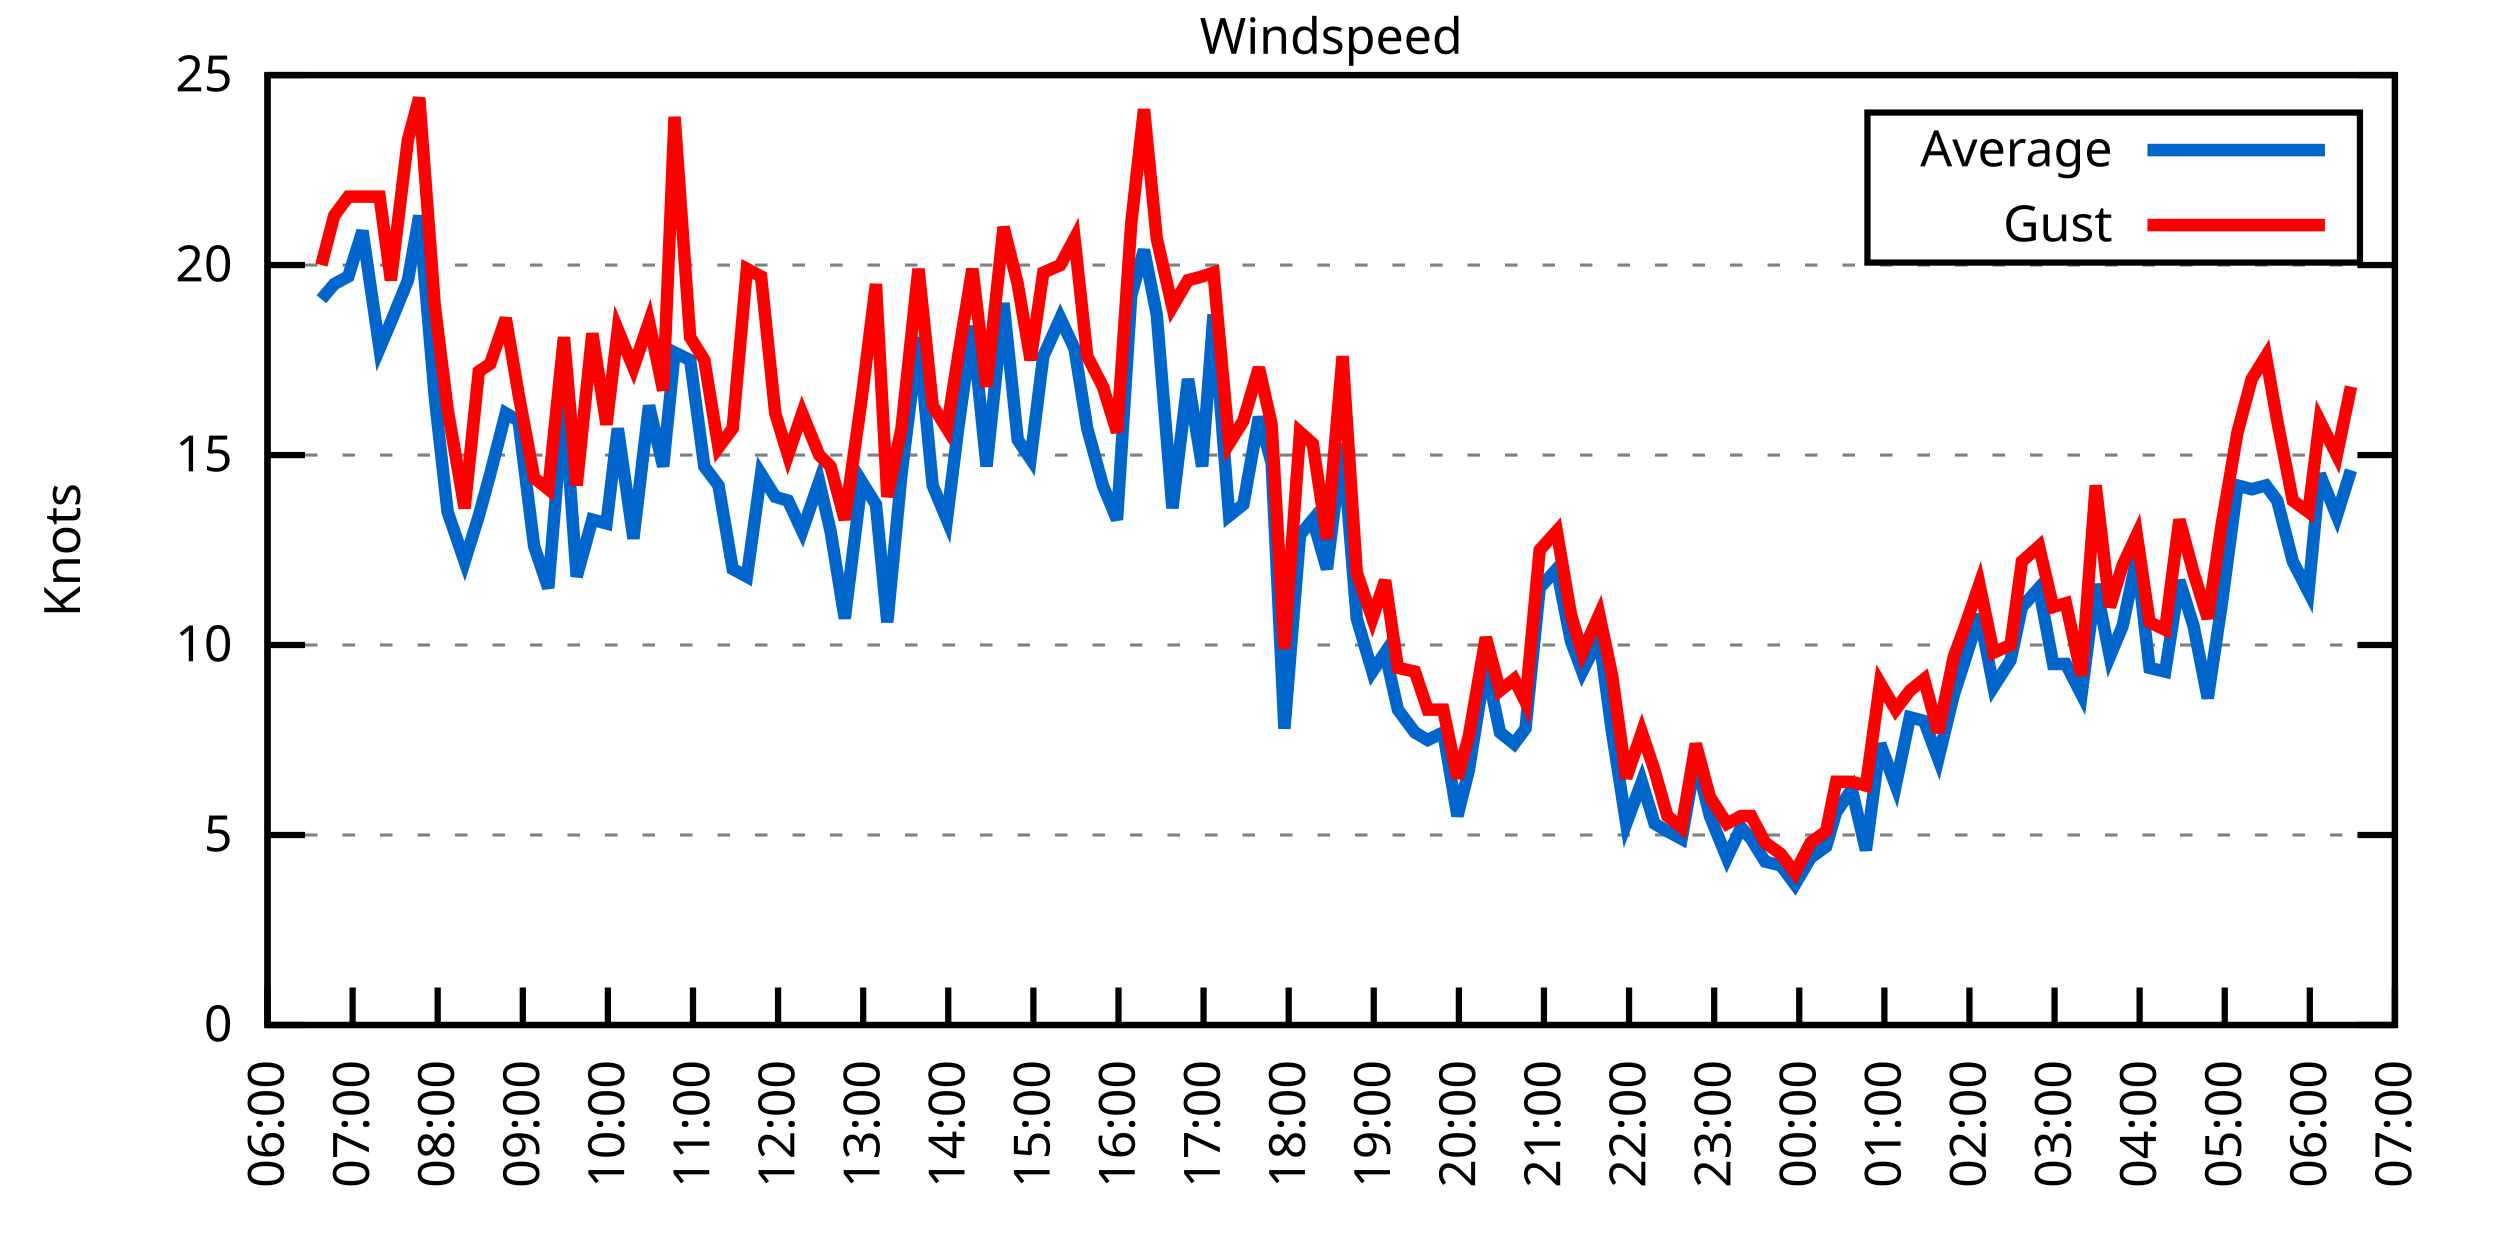
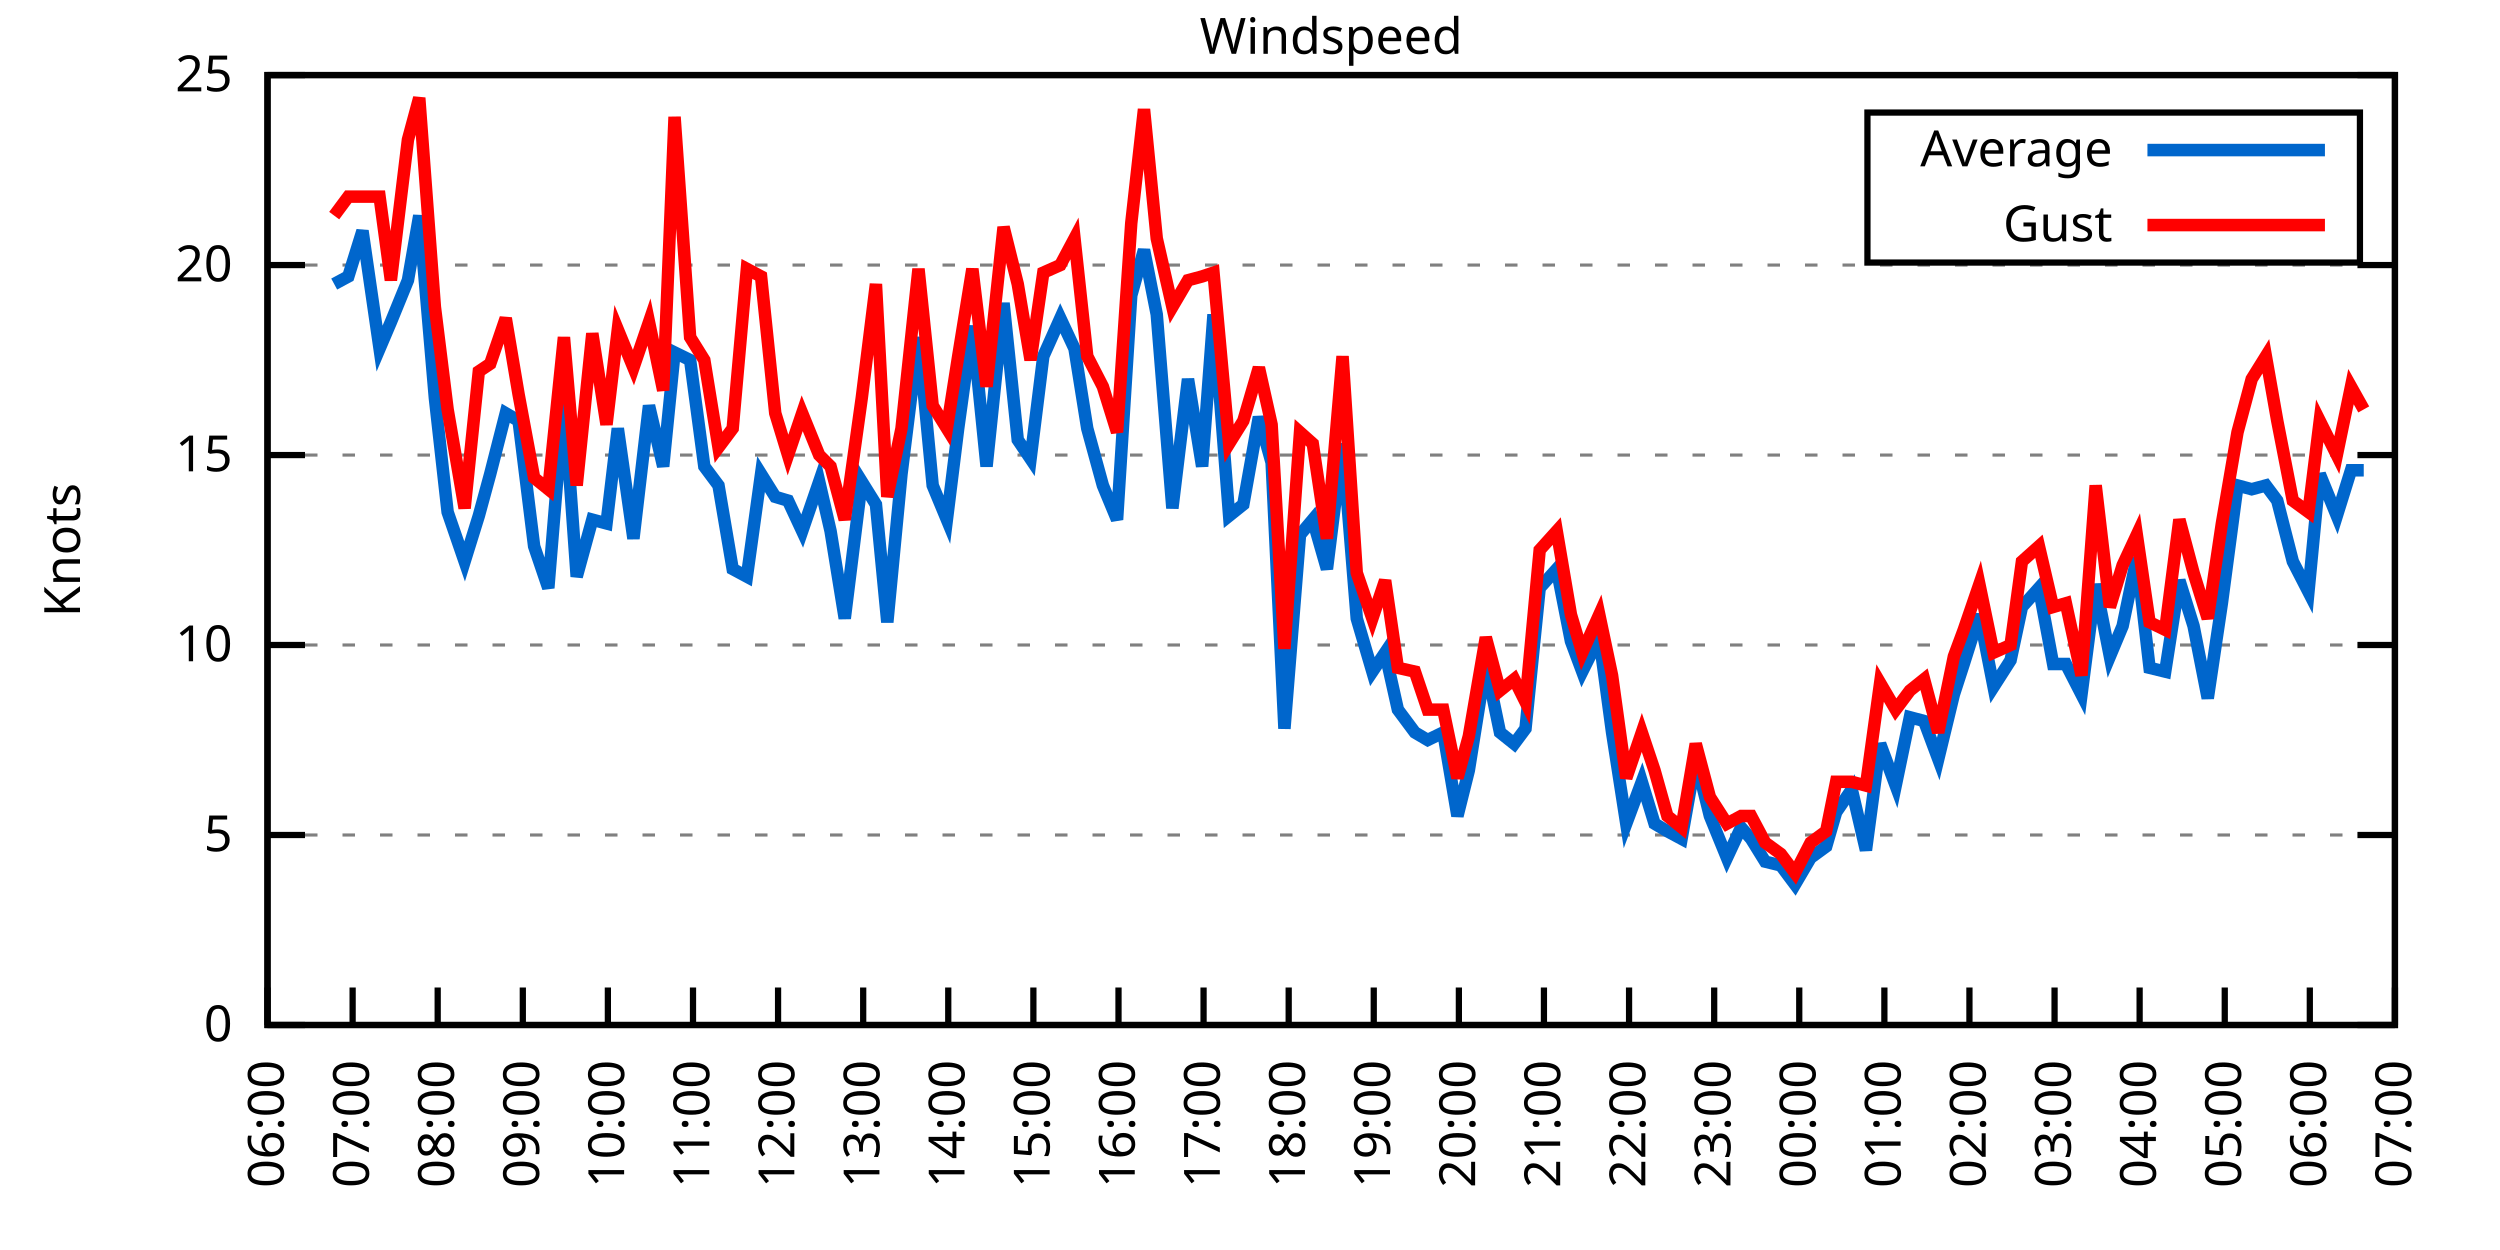
<svg xmlns="http://www.w3.org/2000/svg" xmlns:xlink="http://www.w3.org/1999/xlink" width="400" height="200" viewBox="0 0 400 200">
  <g id="gnuplot_canvas">
    <rect x="0" y="0" width="400" height="200" fill="none" />
    <defs>
      <circle id="gpDot" r="0.5" stroke-width="0.5" stroke="currentColor" />
      <path id="gpPt0" stroke-width="0.333" stroke="currentColor" d="M-1,0 h2 M0,-1 v2" />
      <path id="gpPt1" stroke-width="0.333" stroke="currentColor" d="M-1,-1 L1,1 M1,-1 L-1,1" />
      <path id="gpPt2" stroke-width="0.333" stroke="currentColor" d="M-1,0 L1,0 M0,-1 L0,1 M-1,-1 L1,1 M-1,1 L1,-1" />
      <rect id="gpPt3" stroke-width="0.333" stroke="currentColor" x="-1" y="-1" width="2" height="2" />
      <rect id="gpPt4" stroke-width="0.333" stroke="currentColor" fill="currentColor" x="-1" y="-1" width="2" height="2" />
      <circle id="gpPt5" stroke-width="0.333" stroke="currentColor" cx="0" cy="0" r="1" />
      <use xlink:href="#gpPt5" id="gpPt6" fill="currentColor" stroke="none" />
      <path id="gpPt7" stroke-width="0.333" stroke="currentColor" d="M0,-1.33 L-1.33,0.67 L1.33,0.67 z" />
      <use xlink:href="#gpPt7" id="gpPt8" fill="currentColor" stroke="none" />
      <use xlink:href="#gpPt7" id="gpPt9" stroke="currentColor" transform="rotate(180)" />
      <use xlink:href="#gpPt9" id="gpPt10" fill="currentColor" stroke="none" />
      <use xlink:href="#gpPt3" id="gpPt11" stroke="currentColor" transform="rotate(45)" />
      <use xlink:href="#gpPt11" id="gpPt12" fill="currentColor" stroke="none" />
      <path id="gpPt13" stroke-width="0.333" stroke="currentColor" d="M0,1.330 L1.265,0.411 L0.782,-1.067 L-0.782,-1.076 L-1.265,0.411 z" />
      <use xlink:href="#gpPt13" id="gpPt14" fill="currentColor" stroke="none" />
      <filter id="textbox" filterUnits="objectBoundingBox" x="0" y="0" height="1" width="1">
        <feFlood flood-color="white" flood-opacity="1" result="bgnd" />
        <feComposite in="SourceGraphic" in2="bgnd" operator="atop" />
      </filter>
      <filter id="greybox" filterUnits="objectBoundingBox" x="0" y="0" height="1" width="1">
        <feFlood flood-color="lightgrey" flood-opacity="1" result="grey" />
        <feComposite in="SourceGraphic" in2="grey" operator="atop" />
      </filter>
    </defs>
    <g fill="none" color="white" stroke="currentColor" stroke-width="1.00" stroke-linecap="butt" stroke-linejoin="miter">
</g>
    <g fill="none" color="black" stroke="currentColor" stroke-width="1.00" stroke-linecap="butt" stroke-linejoin="miter">
      <g stroke="none" shape-rendering="crispEdges">
        <polygon fill="rgb(255, 255, 255)" points="42.80,164.00 383.18,164.00 383.18,12.02 42.80,12.02 " />
      </g>
    </g>
    <g fill="none" color="black" stroke="currentColor" stroke-width="1.00" stroke-linecap="butt" stroke-linejoin="miter">
</g>
    <g fill="none" color="black" stroke="black" stroke-width="0.50" stroke-linecap="butt" stroke-linejoin="miter">
</g>
    <g fill="none" color="gray" stroke="currentColor" stroke-width="0.50" stroke-linecap="butt" stroke-linejoin="miter">
      <path stroke="gray" stroke-dasharray="2,4" class="gridline" d="M42.80,164.00 L383.19,164.00  " />
    </g>
    <g fill="none" color="gray" stroke="gray" stroke-width="1.00" stroke-linecap="butt" stroke-linejoin="miter">
</g>
    <g fill="none" color="black" stroke="currentColor" stroke-width="1.00" stroke-linecap="butt" stroke-linejoin="miter">
      <path stroke="black" d="M42.80,164.00 L48.80,164.00 M383.19,164.00 L377.19,164.00  " />
      <g transform="translate(37.20,166.60)" stroke="none" fill="black" font-family="Sans" font-size="8.00" text-anchor="end">
        <text>
          <tspan font-family="Sans"> 0</tspan>
        </text>
      </g>
    </g>
    <g fill="none" color="black" stroke="currentColor" stroke-width="1.00" stroke-linecap="butt" stroke-linejoin="miter">
</g>
    <g fill="none" color="black" stroke="black" stroke-width="0.50" stroke-linecap="butt" stroke-linejoin="miter">
</g>
    <g fill="none" color="gray" stroke="currentColor" stroke-width="0.50" stroke-linecap="butt" stroke-linejoin="miter">
      <path stroke="gray" stroke-dasharray="2,4" class="gridline" d="M42.80,133.60 L383.19,133.60  " />
    </g>
    <g fill="none" color="gray" stroke="gray" stroke-width="1.00" stroke-linecap="butt" stroke-linejoin="miter">
</g>
    <g fill="none" color="black" stroke="currentColor" stroke-width="1.00" stroke-linecap="butt" stroke-linejoin="miter">
      <path stroke="black" d="M42.80,133.60 L48.80,133.60 M383.19,133.60 L377.19,133.60  " />
      <g transform="translate(37.20,136.20)" stroke="none" fill="black" font-family="Sans" font-size="8.00" text-anchor="end">
        <text>
          <tspan font-family="Sans"> 5</tspan>
        </text>
      </g>
    </g>
    <g fill="none" color="black" stroke="currentColor" stroke-width="1.00" stroke-linecap="butt" stroke-linejoin="miter">
</g>
    <g fill="none" color="black" stroke="black" stroke-width="0.50" stroke-linecap="butt" stroke-linejoin="miter">
</g>
    <g fill="none" color="gray" stroke="currentColor" stroke-width="0.50" stroke-linecap="butt" stroke-linejoin="miter">
      <path stroke="gray" stroke-dasharray="2,4" class="gridline" d="M42.80,103.20 L383.19,103.20  " />
    </g>
    <g fill="none" color="gray" stroke="gray" stroke-width="1.00" stroke-linecap="butt" stroke-linejoin="miter">
</g>
    <g fill="none" color="black" stroke="currentColor" stroke-width="1.00" stroke-linecap="butt" stroke-linejoin="miter">
      <path stroke="black" d="M42.80,103.20 L48.80,103.20 M383.19,103.20 L377.19,103.20  " />
      <g transform="translate(37.20,105.80)" stroke="none" fill="black" font-family="Sans" font-size="8.00" text-anchor="end">
        <text>
          <tspan font-family="Sans"> 10</tspan>
        </text>
      </g>
    </g>
    <g fill="none" color="black" stroke="currentColor" stroke-width="1.00" stroke-linecap="butt" stroke-linejoin="miter">
</g>
    <g fill="none" color="black" stroke="black" stroke-width="0.50" stroke-linecap="butt" stroke-linejoin="miter">
</g>
    <g fill="none" color="gray" stroke="currentColor" stroke-width="0.50" stroke-linecap="butt" stroke-linejoin="miter">
      <path stroke="gray" stroke-dasharray="2,4" class="gridline" d="M42.80,72.81 L383.19,72.81  " />
    </g>
    <g fill="none" color="gray" stroke="gray" stroke-width="1.00" stroke-linecap="butt" stroke-linejoin="miter">
</g>
    <g fill="none" color="black" stroke="currentColor" stroke-width="1.00" stroke-linecap="butt" stroke-linejoin="miter">
      <path stroke="black" d="M42.80,72.81 L48.80,72.81 M383.19,72.81 L377.19,72.81  " />
      <g transform="translate(37.20,75.41)" stroke="none" fill="black" font-family="Sans" font-size="8.00" text-anchor="end">
        <text>
          <tspan font-family="Sans"> 15</tspan>
        </text>
      </g>
    </g>
    <g fill="none" color="black" stroke="currentColor" stroke-width="1.00" stroke-linecap="butt" stroke-linejoin="miter">
</g>
    <g fill="none" color="black" stroke="black" stroke-width="0.50" stroke-linecap="butt" stroke-linejoin="miter">
</g>
    <g fill="none" color="gray" stroke="currentColor" stroke-width="0.50" stroke-linecap="butt" stroke-linejoin="miter">
      <path stroke="gray" stroke-dasharray="2,4" class="gridline" d="M42.80,42.41 L383.19,42.41  " />
    </g>
    <g fill="none" color="gray" stroke="gray" stroke-width="1.00" stroke-linecap="butt" stroke-linejoin="miter">
</g>
    <g fill="none" color="black" stroke="currentColor" stroke-width="1.00" stroke-linecap="butt" stroke-linejoin="miter">
      <path stroke="black" d="M42.80,42.41 L48.80,42.41 M383.19,42.41 L377.19,42.41  " />
      <g transform="translate(37.20,45.01)" stroke="none" fill="black" font-family="Sans" font-size="8.00" text-anchor="end">
        <text>
          <tspan font-family="Sans"> 20</tspan>
        </text>
      </g>
    </g>
    <g fill="none" color="black" stroke="currentColor" stroke-width="1.00" stroke-linecap="butt" stroke-linejoin="miter">
</g>
    <g fill="none" color="black" stroke="black" stroke-width="0.50" stroke-linecap="butt" stroke-linejoin="miter">
</g>
    <g fill="none" color="gray" stroke="currentColor" stroke-width="0.50" stroke-linecap="butt" stroke-linejoin="miter">
      <path stroke="gray" stroke-dasharray="2,4" class="gridline" d="M42.80,12.01 L383.19,12.01  " />
    </g>
    <g fill="none" color="gray" stroke="gray" stroke-width="1.00" stroke-linecap="butt" stroke-linejoin="miter">
</g>
    <g fill="none" color="black" stroke="currentColor" stroke-width="1.00" stroke-linecap="butt" stroke-linejoin="miter">
      <path stroke="black" d="M42.80,12.01 L48.80,12.01 M383.19,12.01 L377.19,12.01  " />
      <g transform="translate(37.20,14.61)" stroke="none" fill="black" font-family="Sans" font-size="8.00" text-anchor="end">
        <text>
          <tspan font-family="Sans"> 25</tspan>
        </text>
      </g>
    </g>
    <g fill="none" color="black" stroke="currentColor" stroke-width="1.00" stroke-linecap="butt" stroke-linejoin="miter">
      <path stroke="black" d="M42.80,164.00 L42.80,158.00  " />
      <g transform="translate(45.40,169.60) rotate(270.00)" stroke="none" fill="black" font-family="Sans" font-size="8.00" text-anchor="end">
        <text>
          <tspan font-family="Sans">06:00</tspan>
        </text>
      </g>
    </g>
    <g fill="none" color="black" stroke="currentColor" stroke-width="1.00" stroke-linecap="butt" stroke-linejoin="miter">
      <path stroke="black" d="M56.42,164.00 L56.42,158.00  " />
      <g transform="translate(59.02,169.60) rotate(270.00)" stroke="none" fill="black" font-family="Sans" font-size="8.00" text-anchor="end">
        <text>
          <tspan font-family="Sans">07:00</tspan>
        </text>
      </g>
    </g>
    <g fill="none" color="black" stroke="currentColor" stroke-width="1.00" stroke-linecap="butt" stroke-linejoin="miter">
      <path stroke="black" d="M70.03,164.00 L70.03,158.00  " />
      <g transform="translate(72.63,169.60) rotate(270.00)" stroke="none" fill="black" font-family="Sans" font-size="8.00" text-anchor="end">
        <text>
          <tspan font-family="Sans">08:00</tspan>
        </text>
      </g>
    </g>
    <g fill="none" color="black" stroke="currentColor" stroke-width="1.00" stroke-linecap="butt" stroke-linejoin="miter">
      <path stroke="black" d="M83.65,164.00 L83.65,158.00  " />
      <g transform="translate(86.25,169.60) rotate(270.00)" stroke="none" fill="black" font-family="Sans" font-size="8.00" text-anchor="end">
        <text>
          <tspan font-family="Sans">09:00</tspan>
        </text>
      </g>
    </g>
    <g fill="none" color="black" stroke="currentColor" stroke-width="1.00" stroke-linecap="butt" stroke-linejoin="miter">
      <path stroke="black" d="M97.26,164.00 L97.26,158.00  " />
      <g transform="translate(99.86,169.60) rotate(270.00)" stroke="none" fill="black" font-family="Sans" font-size="8.00" text-anchor="end">
        <text>
          <tspan font-family="Sans">10:00</tspan>
        </text>
      </g>
    </g>
    <g fill="none" color="black" stroke="currentColor" stroke-width="1.00" stroke-linecap="butt" stroke-linejoin="miter">
      <path stroke="black" d="M110.88,164.00 L110.88,158.00  " />
      <g transform="translate(113.48,169.60) rotate(270.00)" stroke="none" fill="black" font-family="Sans" font-size="8.00" text-anchor="end">
        <text>
          <tspan font-family="Sans">11:00</tspan>
        </text>
      </g>
    </g>
    <g fill="none" color="black" stroke="currentColor" stroke-width="1.00" stroke-linecap="butt" stroke-linejoin="miter">
      <path stroke="black" d="M124.49,164.00 L124.49,158.00  " />
      <g transform="translate(127.09,169.60) rotate(270.00)" stroke="none" fill="black" font-family="Sans" font-size="8.00" text-anchor="end">
        <text>
          <tspan font-family="Sans">12:00</tspan>
        </text>
      </g>
    </g>
    <g fill="none" color="black" stroke="currentColor" stroke-width="1.00" stroke-linecap="butt" stroke-linejoin="miter">
      <path stroke="black" d="M138.11,164.00 L138.11,158.00  " />
      <g transform="translate(140.71,169.60) rotate(270.00)" stroke="none" fill="black" font-family="Sans" font-size="8.00" text-anchor="end">
        <text>
          <tspan font-family="Sans">13:00</tspan>
        </text>
      </g>
    </g>
    <g fill="none" color="black" stroke="currentColor" stroke-width="1.00" stroke-linecap="butt" stroke-linejoin="miter">
      <path stroke="black" d="M151.72,164.00 L151.72,158.00  " />
      <g transform="translate(154.32,169.60) rotate(270.00)" stroke="none" fill="black" font-family="Sans" font-size="8.00" text-anchor="end">
        <text>
          <tspan font-family="Sans">14:00</tspan>
        </text>
      </g>
    </g>
    <g fill="none" color="black" stroke="currentColor" stroke-width="1.00" stroke-linecap="butt" stroke-linejoin="miter">
      <path stroke="black" d="M165.34,164.00 L165.34,158.00  " />
      <g transform="translate(167.94,169.60) rotate(270.00)" stroke="none" fill="black" font-family="Sans" font-size="8.00" text-anchor="end">
        <text>
          <tspan font-family="Sans">15:00</tspan>
        </text>
      </g>
    </g>
    <g fill="none" color="black" stroke="currentColor" stroke-width="1.00" stroke-linecap="butt" stroke-linejoin="miter">
      <path stroke="black" d="M178.96,164.00 L178.96,158.00  " />
      <g transform="translate(181.56,169.60) rotate(270.00)" stroke="none" fill="black" font-family="Sans" font-size="8.00" text-anchor="end">
        <text>
          <tspan font-family="Sans">16:00</tspan>
        </text>
      </g>
    </g>
    <g fill="none" color="black" stroke="currentColor" stroke-width="1.00" stroke-linecap="butt" stroke-linejoin="miter">
      <path stroke="black" d="M192.57,164.00 L192.57,158.00  " />
      <g transform="translate(195.17,169.60) rotate(270.00)" stroke="none" fill="black" font-family="Sans" font-size="8.00" text-anchor="end">
        <text>
          <tspan font-family="Sans">17:00</tspan>
        </text>
      </g>
    </g>
    <g fill="none" color="black" stroke="currentColor" stroke-width="1.00" stroke-linecap="butt" stroke-linejoin="miter">
      <path stroke="black" d="M206.19,164.00 L206.19,158.00  " />
      <g transform="translate(208.79,169.60) rotate(270.00)" stroke="none" fill="black" font-family="Sans" font-size="8.00" text-anchor="end">
        <text>
          <tspan font-family="Sans">18:00</tspan>
        </text>
      </g>
    </g>
    <g fill="none" color="black" stroke="currentColor" stroke-width="1.00" stroke-linecap="butt" stroke-linejoin="miter">
      <path stroke="black" d="M219.80,164.00 L219.80,158.00  " />
      <g transform="translate(222.40,169.60) rotate(270.00)" stroke="none" fill="black" font-family="Sans" font-size="8.00" text-anchor="end">
        <text>
          <tspan font-family="Sans">19:00</tspan>
        </text>
      </g>
    </g>
    <g fill="none" color="black" stroke="currentColor" stroke-width="1.00" stroke-linecap="butt" stroke-linejoin="miter">
      <path stroke="black" d="M233.42,164.00 L233.42,158.00  " />
      <g transform="translate(236.02,169.60) rotate(270.00)" stroke="none" fill="black" font-family="Sans" font-size="8.00" text-anchor="end">
        <text>
          <tspan font-family="Sans">20:00</tspan>
        </text>
      </g>
    </g>
    <g fill="none" color="black" stroke="currentColor" stroke-width="1.00" stroke-linecap="butt" stroke-linejoin="miter">
      <path stroke="black" d="M247.03,164.00 L247.03,158.00  " />
      <g transform="translate(249.63,169.60) rotate(270.00)" stroke="none" fill="black" font-family="Sans" font-size="8.00" text-anchor="end">
        <text>
          <tspan font-family="Sans">21:00</tspan>
        </text>
      </g>
    </g>
    <g fill="none" color="black" stroke="currentColor" stroke-width="1.00" stroke-linecap="butt" stroke-linejoin="miter">
      <path stroke="black" d="M260.65,164.00 L260.65,158.00  " />
      <g transform="translate(263.25,169.60) rotate(270.00)" stroke="none" fill="black" font-family="Sans" font-size="8.00" text-anchor="end">
        <text>
          <tspan font-family="Sans">22:00</tspan>
        </text>
      </g>
    </g>
    <g fill="none" color="black" stroke="currentColor" stroke-width="1.00" stroke-linecap="butt" stroke-linejoin="miter">
      <path stroke="black" d="M274.27,164.00 L274.27,158.00  " />
      <g transform="translate(276.87,169.60) rotate(270.00)" stroke="none" fill="black" font-family="Sans" font-size="8.00" text-anchor="end">
        <text>
          <tspan font-family="Sans">23:00</tspan>
        </text>
      </g>
    </g>
    <g fill="none" color="black" stroke="currentColor" stroke-width="1.00" stroke-linecap="butt" stroke-linejoin="miter">
      <path stroke="black" d="M287.88,164.00 L287.88,158.00  " />
      <g transform="translate(290.48,169.60) rotate(270.00)" stroke="none" fill="black" font-family="Sans" font-size="8.00" text-anchor="end">
        <text>
          <tspan font-family="Sans">00:00</tspan>
        </text>
      </g>
    </g>
    <g fill="none" color="black" stroke="currentColor" stroke-width="1.00" stroke-linecap="butt" stroke-linejoin="miter">
      <path stroke="black" d="M301.50,164.00 L301.50,158.00  " />
      <g transform="translate(304.10,169.60) rotate(270.00)" stroke="none" fill="black" font-family="Sans" font-size="8.00" text-anchor="end">
        <text>
          <tspan font-family="Sans">01:00</tspan>
        </text>
      </g>
    </g>
    <g fill="none" color="black" stroke="currentColor" stroke-width="1.00" stroke-linecap="butt" stroke-linejoin="miter">
      <path stroke="black" d="M315.11,164.00 L315.11,158.00  " />
      <g transform="translate(317.71,169.60) rotate(270.00)" stroke="none" fill="black" font-family="Sans" font-size="8.00" text-anchor="end">
        <text>
          <tspan font-family="Sans">02:00</tspan>
        </text>
      </g>
    </g>
    <g fill="none" color="black" stroke="currentColor" stroke-width="1.00" stroke-linecap="butt" stroke-linejoin="miter">
      <path stroke="black" d="M328.73,164.00 L328.73,158.00  " />
      <g transform="translate(331.33,169.60) rotate(270.00)" stroke="none" fill="black" font-family="Sans" font-size="8.00" text-anchor="end">
        <text>
          <tspan font-family="Sans">03:00</tspan>
        </text>
      </g>
    </g>
    <g fill="none" color="black" stroke="currentColor" stroke-width="1.00" stroke-linecap="butt" stroke-linejoin="miter">
      <path stroke="black" d="M342.34,164.00 L342.34,158.00  " />
      <g transform="translate(344.94,169.60) rotate(270.00)" stroke="none" fill="black" font-family="Sans" font-size="8.00" text-anchor="end">
        <text>
          <tspan font-family="Sans">04:00</tspan>
        </text>
      </g>
    </g>
    <g fill="none" color="black" stroke="currentColor" stroke-width="1.00" stroke-linecap="butt" stroke-linejoin="miter">
      <path stroke="black" d="M355.96,164.00 L355.96,158.00  " />
      <g transform="translate(358.56,169.60) rotate(270.00)" stroke="none" fill="black" font-family="Sans" font-size="8.00" text-anchor="end">
        <text>
          <tspan font-family="Sans">05:00</tspan>
        </text>
      </g>
    </g>
    <g fill="none" color="black" stroke="currentColor" stroke-width="1.00" stroke-linecap="butt" stroke-linejoin="miter">
      <path stroke="black" d="M369.57,164.00 L369.57,158.00  " />
      <g transform="translate(372.17,169.60) rotate(270.00)" stroke="none" fill="black" font-family="Sans" font-size="8.00" text-anchor="end">
        <text>
          <tspan font-family="Sans">06:00</tspan>
        </text>
      </g>
    </g>
    <g fill="none" color="black" stroke="currentColor" stroke-width="1.00" stroke-linecap="butt" stroke-linejoin="miter">
      <path stroke="black" d="M383.19,164.00 L383.19,158.00  " />
      <g transform="translate(385.79,169.60) rotate(270.00)" stroke="none" fill="black" font-family="Sans" font-size="8.00" text-anchor="end">
        <text>
          <tspan font-family="Sans">07:00</tspan>
        </text>
      </g>
    </g>
    <g fill="none" color="black" stroke="currentColor" stroke-width="1.00" stroke-linecap="butt" stroke-linejoin="miter">
</g>
    <g fill="none" color="black" stroke="currentColor" stroke-width="1.00" stroke-linecap="butt" stroke-linejoin="miter">
      <path stroke="black" d="M42.80,12.01 L42.80,164.00 L383.19,164.00 L383.19,12.01 L42.80,12.01 Z  " />
    </g>
    <g fill="none" color="black" stroke="currentColor" stroke-width="1.00" stroke-linecap="butt" stroke-linejoin="miter">
</g>
    <g fill="none" color="black" stroke="currentColor" stroke-width="1.00" stroke-linecap="butt" stroke-linejoin="miter">
      <path stroke="black" d="M298.79,42.01 L298.79,18.01 L377.59,18.01 L377.59,42.01 L298.79,42.01 Z  " />
    </g>
    <g id="Windspeed_plot_1">
      <g fill="none" color="white" stroke="black" stroke-width="2.00" stroke-linecap="butt" stroke-linejoin="miter">
</g>
      <g fill="none" color="black" stroke="currentColor" stroke-width="2.00" stroke-linecap="butt" stroke-linejoin="miter">
        <g transform="translate(337.99,26.61)" stroke="none" fill="black" font-family="Sans" font-size="8.00" text-anchor="end">
          <text>
            <tspan font-family="Sans">Average</tspan>
          </text>
        </g>
      </g>
      <g fill="none" color="black" stroke="currentColor" stroke-width="2.00" stroke-linecap="butt" stroke-linejoin="miter">
-         <path stroke="rgb(  0, 102, 204)" d="M343.59,24.01 L371.99,24.01 M51.42,47.88 L53.47,45.45 L55.73,44.23 L58.00,36.94 L60.73,55.78 L62.54,51.53   L65.27,44.84 L67.08,34.50 L69.58,63.69 L71.62,81.93 L74.34,89.83 L76.61,82.53 L78.43,75.85 L80.92,66.12   L82.97,67.33 L85.46,87.40 L87.73,94.08 L90.23,63.69 L92.27,92.26 L94.77,83.14 L97.04,83.75 L98.85,68.55   L101.35,86.18 L103.84,64.90 L106.11,74.63 L107.93,56.39 L110.42,57.61 L112.69,74.63 L114.96,77.67 L117.23,91.04   L119.50,92.26 L121.77,75.85 L124.04,79.49 L126.08,80.10 L128.35,84.97 L131.07,77.06 L132.89,84.97 L135.16,98.95   L137.88,77.06 L140.15,80.71 L141.97,99.56 L144.24,75.85 L146.96,53.96 L149.23,77.67 L151.50,83.14 L153.31,68.55   L155.58,52.14 L157.85,74.63 L160.57,48.49 L162.84,70.37 L164.89,73.41 L166.93,57.00 L169.65,50.92 L171.92,55.78   L173.96,68.55 L176.46,77.67 L178.73,83.14 L181.00,47.27 L183.04,39.98 L185.08,50.31 L187.58,81.32 L190.08,60.65   L192.34,74.63 L194.16,50.31 L196.66,82.53 L198.93,80.71 L201.42,66.73 L203.46,74.02 L205.51,116.58 L208.00,85.57   L210.04,83.14 L212.31,91.04 L214.81,70.98 L217.08,98.95 L219.58,107.46 L221.62,104.42 L223.66,113.54 L226.38,117.19   L228.43,118.40 L230.92,117.19 L233.19,130.56 L235.01,123.27 L237.73,106.24 L240.00,117.19 L242.27,119.01 L244.08,116.58   L246.35,94.08 L249.08,91.04 L251.35,102.60 L253.16,107.46 L255.88,101.99 L257.93,117.19 L260.20,131.78 L262.69,125.09   L264.73,131.78 L266.78,132.99 L269.05,134.21 L271.32,121.44 L273.58,130.56 L276.31,137.25 L278.58,132.39 L280.17,134.21   L282.43,137.86 L284.93,138.47 L287.20,141.51 L289.70,137.25 L292.19,135.43 L293.78,129.95 L296.28,126.31 L298.55,136.03   L300.82,119.01 L303.31,125.70 L305.58,114.76 L307.85,115.36 L310.12,121.44 L312.62,111.11 L314.20,106.24 L316.70,98.34   L318.97,109.89 L321.69,105.64 L323.51,97.12 L326.23,94.08 L328.50,106.24 L330.54,106.24 L333.04,111.11 L335.31,93.48   L337.58,105.03 L339.62,100.16 L341.89,89.22 L343.93,106.85 L346.43,107.46 L348.70,92.87 L350.97,100.16 L353.24,111.72   L355.50,96.52 L358.00,77.67 L360.27,78.28 L362.54,77.67 L364.36,80.10 L366.85,89.83 L369.35,94.69 L371.16,75.85   L373.89,82.53 L376.16,75.24  " />
+         <path stroke="rgb(  0, 102, 204)" d="M343.59,24.01 L371.99,24.01 M53.47,45.45 L55.73,44.23 L58.00,36.94 L60.73,55.78 L62.54,51.53 L65.27,44.84   L67.08,34.50 L69.58,63.69 L71.62,81.93 L74.34,89.83 L76.61,82.53 L78.43,75.85 L80.92,66.12 L82.97,67.33   L85.46,87.40 L87.73,94.08 L90.23,63.69 L92.27,92.26 L94.77,83.14 L97.04,83.75 L98.85,68.55 L101.35,86.18   L103.84,64.90 L106.11,74.63 L107.93,56.39 L110.42,57.61 L112.69,74.63 L114.96,77.67 L117.23,91.04 L119.50,92.26   L121.77,75.85 L124.04,79.49 L126.08,80.10 L128.35,84.97 L131.07,77.06 L132.89,84.97 L135.16,98.95 L137.88,77.06   L140.15,80.71 L141.97,99.56 L144.24,75.85 L146.96,53.96 L149.23,77.67 L151.50,83.14 L153.31,68.55 L155.58,52.14   L157.85,74.63 L160.57,48.49 L162.84,70.37 L164.89,73.41 L166.93,57.00 L169.65,50.92 L171.92,55.78 L173.96,68.55   L176.46,77.67 L178.73,83.14 L181.00,47.27 L183.04,39.98 L185.08,50.31 L187.58,81.32 L190.08,60.65 L192.34,74.63   L194.16,50.31 L196.66,82.53 L198.93,80.71 L201.42,66.73 L203.46,74.02 L205.51,116.58 L208.00,85.57 L210.04,83.14   L212.31,91.04 L214.81,70.98 L217.08,98.95 L219.58,107.46 L221.62,104.42 L223.66,113.54 L226.38,117.19 L228.43,118.40   L230.92,117.19 L233.19,130.56 L235.01,123.27 L237.73,106.24 L240.00,117.19 L242.27,119.01 L244.08,116.58 L246.35,94.08   L249.08,91.04 L251.35,102.60 L253.16,107.46 L255.88,101.99 L257.93,117.19 L260.20,131.78 L262.69,125.09 L264.73,131.78   L266.78,132.99 L269.05,134.21 L271.32,121.44 L273.58,130.56 L276.31,137.25 L278.58,132.39 L280.17,134.21 L282.43,137.86   L284.93,138.47 L287.20,141.51 L289.70,137.25 L292.19,135.43 L293.78,129.95 L296.28,126.31 L298.55,136.03 L300.82,119.01   L303.31,125.70 L305.58,114.76 L307.85,115.36 L310.12,121.44 L312.62,111.11 L314.20,106.24 L316.70,98.34 L318.97,109.89   L321.69,105.64 L323.51,97.12 L326.23,94.08 L328.50,106.24 L330.54,106.24 L333.04,111.11 L335.31,93.48 L337.58,105.03   L339.62,100.16 L341.89,89.22 L343.93,106.85 L346.43,107.46 L348.70,92.87 L350.97,100.16 L353.24,111.72 L355.50,96.52   L358.00,77.67 L360.27,78.28 L362.54,77.67 L364.36,80.10 L366.85,89.83 L369.35,94.69 L371.16,75.85 L373.89,82.53   L376.16,75.24 L378.20,75.24  " />
      </g>
    </g>
    <g id="Windspeed_plot_2">
      <g fill="none" color="black" stroke="currentColor" stroke-width="2.00" stroke-linecap="butt" stroke-linejoin="miter">
        <g transform="translate(337.99,38.61)" stroke="none" fill="black" font-family="Sans" font-size="8.00" text-anchor="end">
          <text>
            <tspan font-family="Sans">Gust</tspan>
          </text>
        </g>
      </g>
      <g fill="none" color="black" stroke="currentColor" stroke-width="2.00" stroke-linecap="butt" stroke-linejoin="miter">
-         <path stroke="rgb(255,   0,   0)" d="M343.59,36.01 L371.99,36.01 M51.42,42.41 L53.47,34.50 L55.73,31.46 L58.00,31.46 L60.73,31.46 L62.54,44.84   L65.27,22.35 L67.08,15.66 L69.58,49.10 L71.62,65.51 L74.34,81.32 L76.61,59.43 L78.43,58.21 L80.92,50.92   L82.97,63.08 L85.46,76.45 L87.73,78.28 L90.23,53.96 L92.27,77.67 L94.77,53.35 L97.04,67.94 L98.85,52.74   L101.35,58.82 L103.84,51.53 L106.11,62.47 L107.93,18.70 L110.42,53.96 L112.69,57.61 L114.96,71.59 L117.23,68.55   L119.50,43.02 L121.77,44.23 L124.04,66.12 L126.08,72.81 L128.35,66.12 L131.07,72.81 L132.89,74.63 L135.16,83.14   L137.88,63.69 L140.15,45.45 L141.97,79.49 L144.24,68.55 L146.96,43.02 L149.23,64.90 L151.50,68.55 L153.31,57.00   L155.58,43.02 L157.85,61.86 L160.57,36.33 L162.84,45.45 L164.89,57.61 L166.93,43.62 L169.65,42.41 L171.92,38.15   L173.96,57.00 L176.46,61.86 L178.73,69.16 L181.00,35.72 L183.04,17.48 L185.08,38.15 L187.58,49.10 L190.08,44.84   L192.34,44.23 L194.16,43.62 L196.66,70.98 L198.93,67.33 L201.42,58.82 L203.46,67.94 L205.51,103.81 L208.00,69.16   L210.04,70.98 L212.31,86.18 L214.81,57.00 L217.08,91.65 L219.58,98.95 L221.62,92.87 L223.66,106.85 L226.38,107.46   L228.43,113.54 L230.92,113.54 L233.19,124.48 L235.01,117.80 L237.73,101.99 L240.00,110.50 L242.27,108.68 L244.08,112.32   L246.35,88.00 L249.08,84.97 L251.35,98.34 L253.16,104.42 L255.88,98.34 L257.93,108.07 L260.20,124.48 L262.69,117.19   L264.73,123.27 L266.78,130.56 L269.05,132.39 L271.32,119.01 L273.58,127.52 L276.31,131.78 L278.58,130.56 L280.17,130.56   L282.43,134.82 L284.93,136.64 L287.20,139.68 L289.70,134.82 L292.19,132.99 L293.78,125.09 L296.28,125.09 L298.55,125.70   L300.82,109.28 L303.31,113.54 L305.58,110.50 L307.85,108.68 L310.12,117.19 L312.62,105.03 L314.20,100.77 L316.70,93.48   L318.97,104.42 L321.69,103.20 L323.51,89.83 L326.23,87.40 L328.50,97.12 L330.54,96.52 L333.04,108.07 L335.31,77.67   L337.58,97.12 L339.62,90.44 L341.89,85.57 L343.93,99.56 L346.43,100.77 L348.70,83.14 L350.97,91.65 L353.24,98.95   L355.50,83.75 L358.00,69.16 L360.27,60.65 L362.54,57.00 L364.36,67.33 L366.85,80.10 L369.35,81.93 L371.16,67.33   L373.89,72.81 L376.16,61.86  " />
+         <path stroke="rgb(255,   0,   0)" d="M343.59,36.01 L371.99,36.01 M53.47,34.50 L55.73,31.46 L58.00,31.46 L60.73,31.46 L62.54,44.84 L65.27,22.35   L67.08,15.66 L69.58,49.10 L71.62,65.51 L74.34,81.32 L76.61,59.43 L78.43,58.21 L80.92,50.92 L82.97,63.08   L85.46,76.45 L87.73,78.28 L90.23,53.96 L92.27,77.67 L94.77,53.35 L97.04,67.94 L98.85,52.74 L101.35,58.82   L103.84,51.53 L106.11,62.47 L107.93,18.70 L110.42,53.96 L112.69,57.61 L114.96,71.59 L117.23,68.55 L119.50,43.02   L121.77,44.23 L124.04,66.12 L126.08,72.81 L128.35,66.12 L131.07,72.81 L132.89,74.63 L135.16,83.14 L137.88,63.69   L140.15,45.45 L141.97,79.49 L144.24,68.55 L146.96,43.02 L149.23,64.90 L151.50,68.55 L153.31,57.00 L155.58,43.02   L157.85,61.86 L160.57,36.33 L162.84,45.45 L164.89,57.61 L166.93,43.62 L169.65,42.41 L171.92,38.15 L173.96,57.00   L176.46,61.86 L178.73,69.16 L181.00,35.72 L183.04,17.48 L185.08,38.15 L187.58,49.10 L190.08,44.84 L192.34,44.23   L194.16,43.62 L196.66,70.98 L198.93,67.33 L201.42,58.82 L203.46,67.94 L205.51,103.81 L208.00,69.16 L210.04,70.98   L212.31,86.18 L214.81,57.00 L217.08,91.65 L219.58,98.95 L221.62,92.87 L223.66,106.85 L226.38,107.46 L228.43,113.54   L230.92,113.54 L233.19,124.48 L235.01,117.80 L237.73,101.99 L240.00,110.50 L242.27,108.68 L244.08,112.32 L246.35,88.00   L249.08,84.97 L251.35,98.34 L253.16,104.42 L255.88,98.34 L257.93,108.07 L260.20,124.48 L262.69,117.19 L264.73,123.27   L266.78,130.56 L269.05,132.39 L271.32,119.01 L273.58,127.52 L276.31,131.78 L278.58,130.56 L280.17,130.56 L282.43,134.82   L284.93,136.64 L287.20,139.68 L289.70,134.82 L292.19,132.99 L293.78,125.09 L296.28,125.09 L298.55,125.70 L300.82,109.28   L303.31,113.54 L305.58,110.50 L307.85,108.68 L310.12,117.19 L312.62,105.03 L314.20,100.77 L316.70,93.48 L318.97,104.42   L321.69,103.20 L323.51,89.83 L326.23,87.40 L328.50,97.12 L330.54,96.52 L333.04,108.07 L335.31,77.67 L337.58,97.12   L339.62,90.44 L341.89,85.57 L343.93,99.56 L346.43,100.77 L348.70,83.14 L350.97,91.65 L353.24,98.95 L355.50,83.75   L358.00,69.16 L360.27,60.65 L362.54,57.00 L364.36,67.33 L366.85,80.10 L369.35,81.93 L371.16,67.33 L373.89,72.81   L376.16,61.86 L378.20,65.51  " />
      </g>
    </g>
    <g fill="none" color="black" stroke="currentColor" stroke-width="2.00" stroke-linecap="butt" stroke-linejoin="miter">
</g>
    <g fill="none" color="black" stroke="black" stroke-width="1.00" stroke-linecap="butt" stroke-linejoin="miter">
</g>
    <g fill="none" color="black" stroke="currentColor" stroke-width="1.00" stroke-linecap="butt" stroke-linejoin="miter">
      <path stroke="black" d="M42.80,12.01 L42.80,164.00 L383.19,164.00 L383.19,12.01 L42.80,12.01 Z  " />
      <g transform="translate(12.80,88.01) rotate(270.00)" stroke="none" fill="black" font-family="Sans" font-size="8.00" text-anchor="middle">
        <text>
          <tspan font-family="Sans">Knots</tspan>
        </text>
      </g>
    </g>
    <g fill="none" color="black" stroke="currentColor" stroke-width="1.00" stroke-linecap="butt" stroke-linejoin="miter">
</g>
    <g fill="none" color="black" stroke="currentColor" stroke-width="1.00" stroke-linecap="butt" stroke-linejoin="miter">
      <g transform="translate(212.99,8.61)" stroke="none" fill="black" font-family="Sans" font-size="8.00" text-anchor="middle">
        <text>
          <tspan font-family="Sans">Windspeed</tspan>
        </text>
      </g>
    </g>
    <g fill="none" color="black" stroke="currentColor" stroke-width="1.00" stroke-linecap="butt" stroke-linejoin="miter">
</g>
  </g>
</svg>
